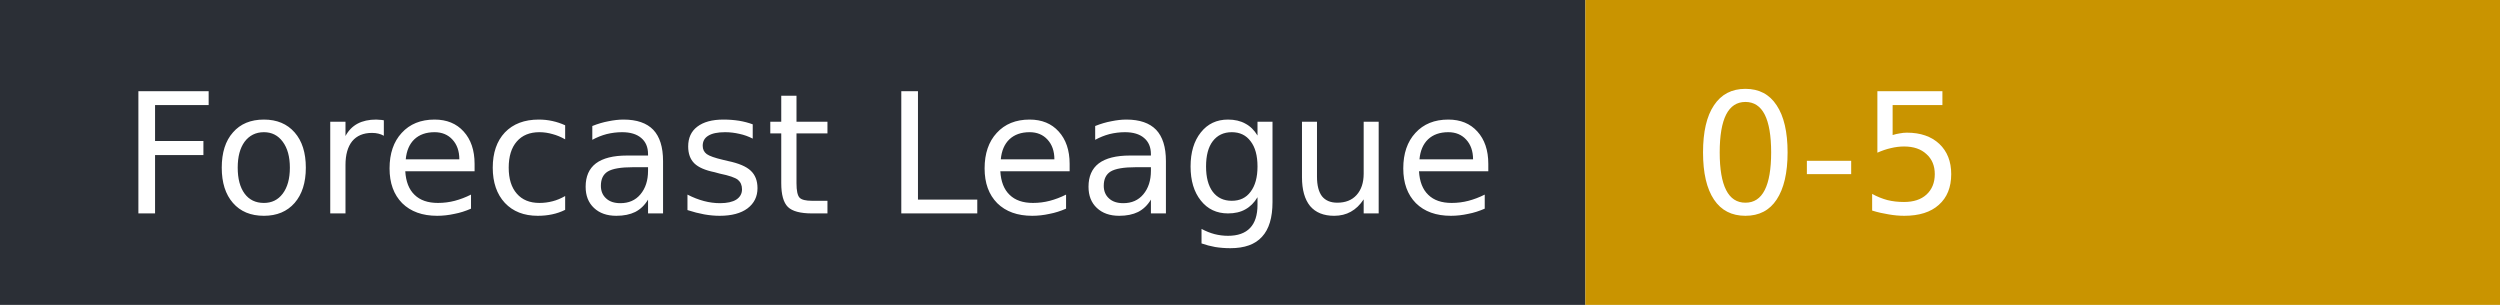
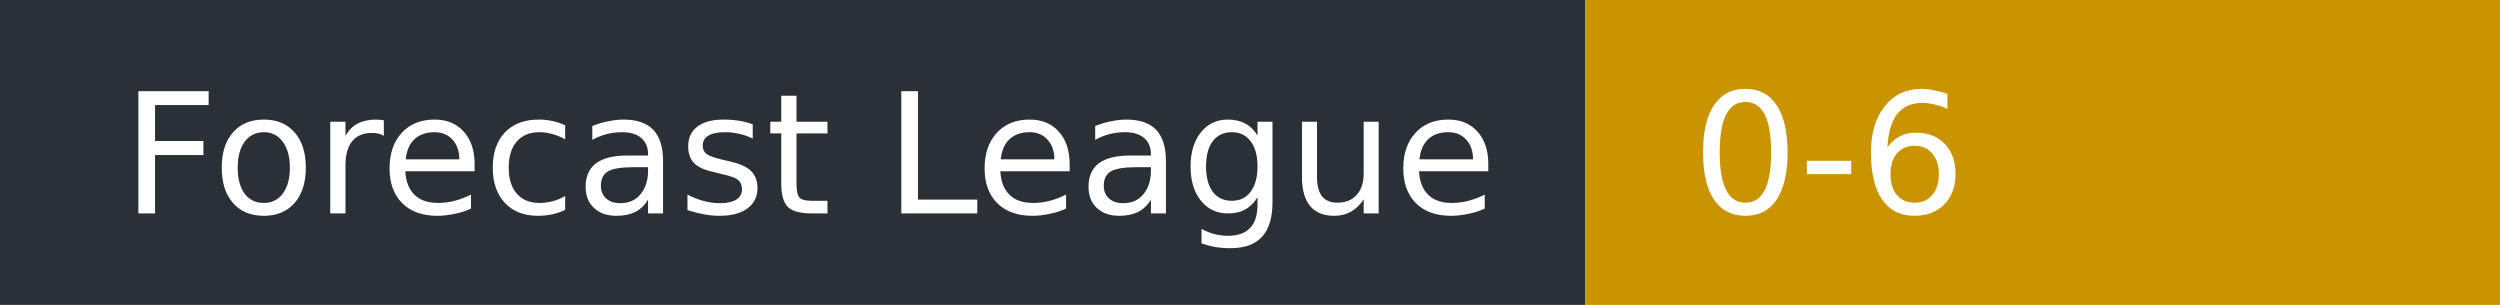
- <svg xmlns="http://www.w3.org/2000/svg" width="164" height="20" role="img" aria-label="Forecast League: 0-5">
+ <svg xmlns="http://www.w3.org/2000/svg" width="164" height="20" role="img" aria-label="Forecast League: 0-6">
  <rect width="104" height="20" fill="#2b2f36" />
  <rect x="104" width="60" height="20" fill="#c99400" />
  <g fill="#fff" font-family="Verdana,DejaVu Sans,sans-serif" font-size="11">
    <text x="8" y="14">Forecast League</text>
-     <text x="111" y="14">0-5</text>
+     <text x="111" y="14">0-6</text>
  </g>
</svg>
